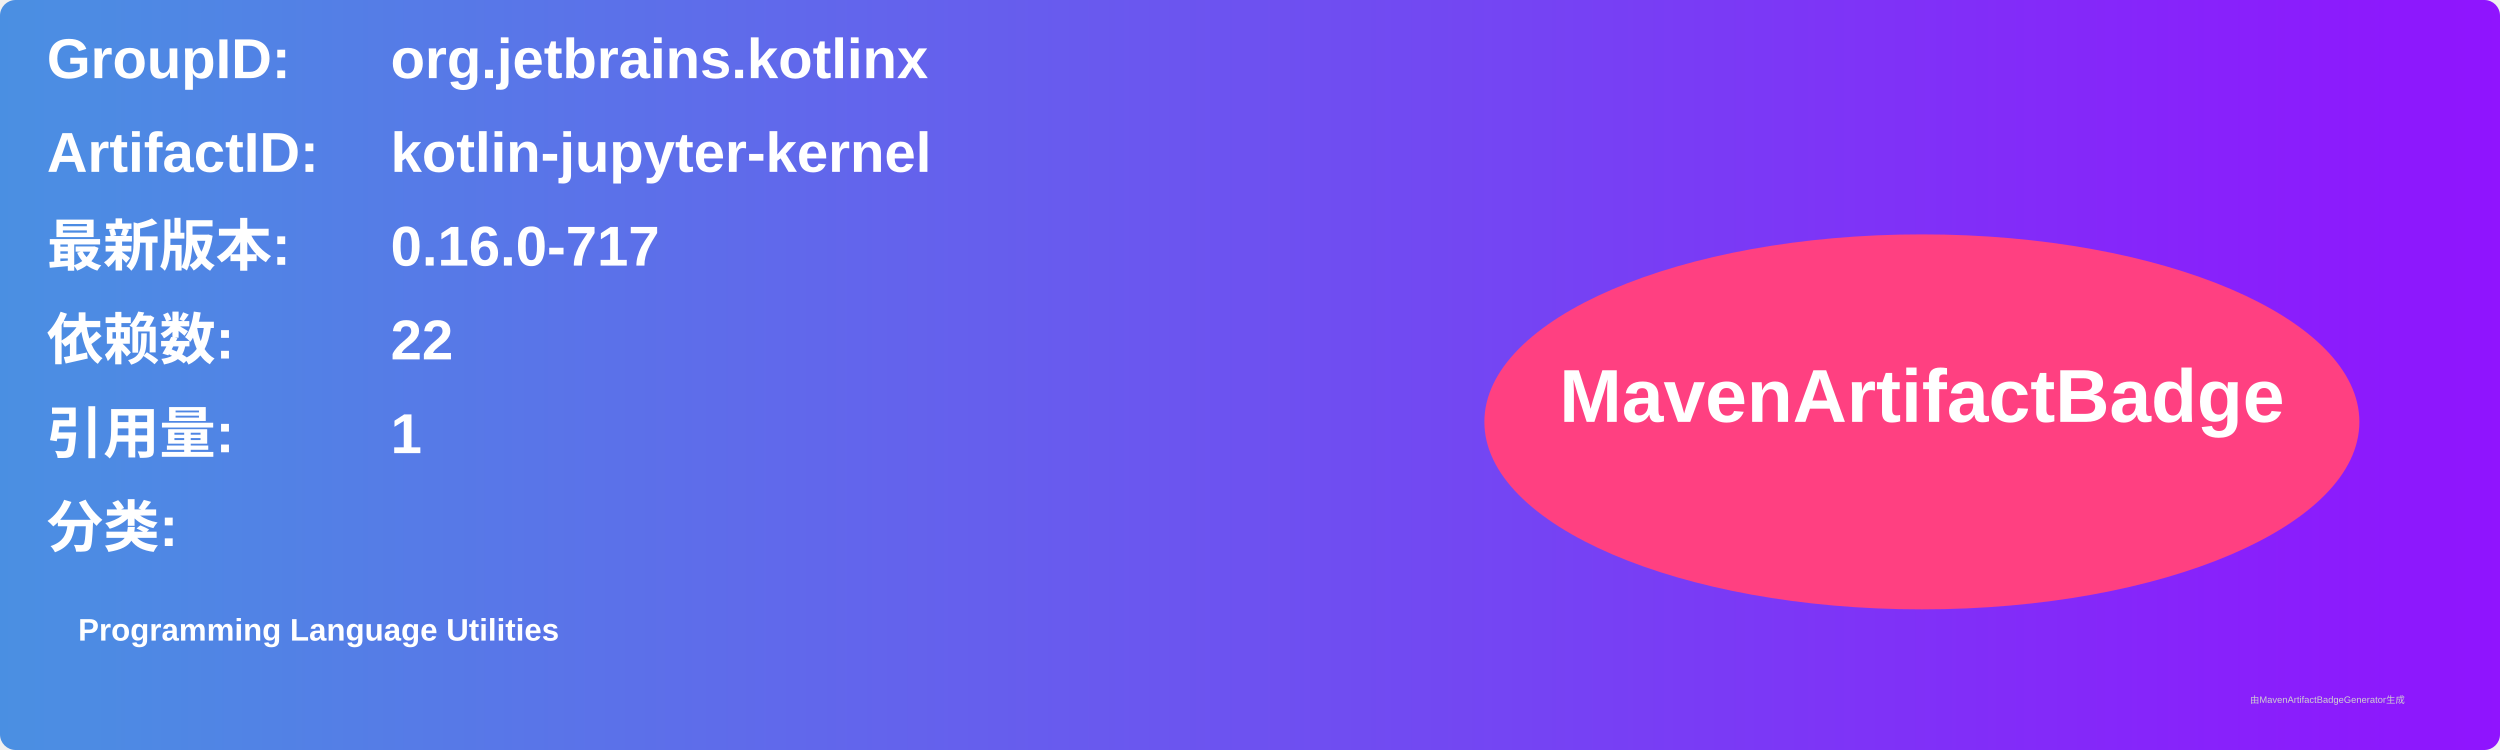
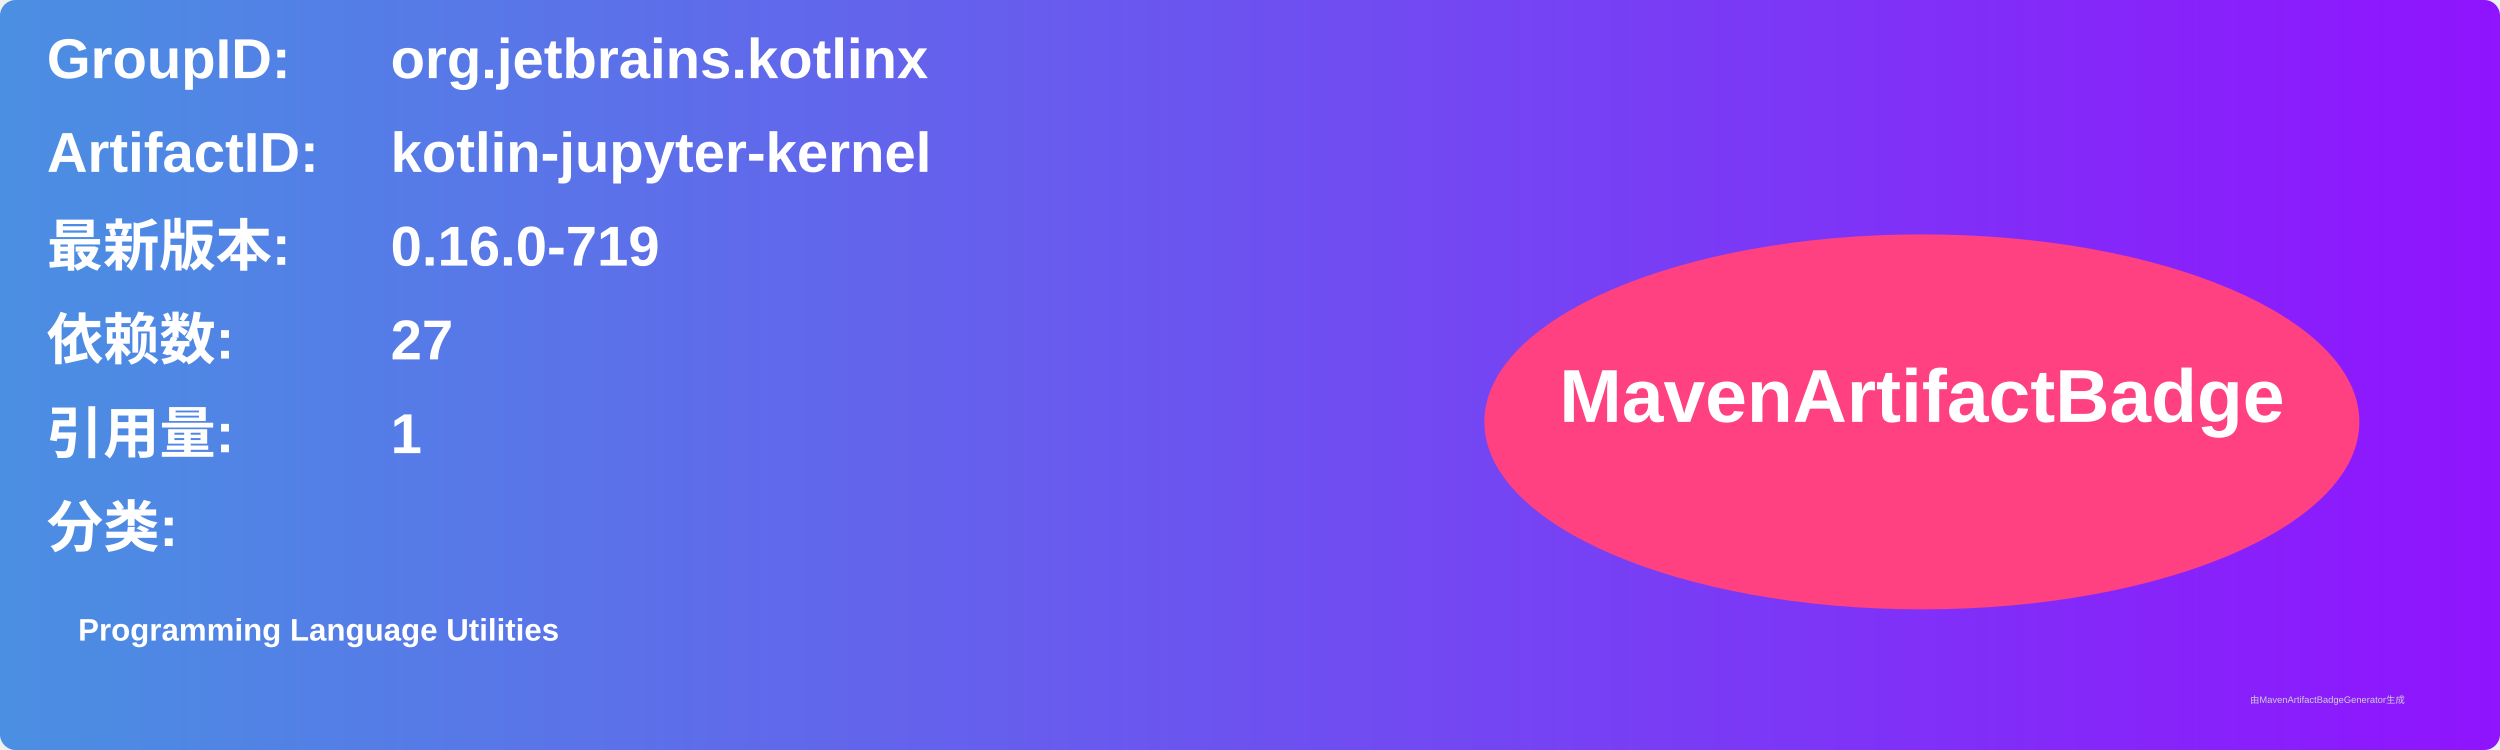
<svg xmlns="http://www.w3.org/2000/svg" width="800" height="240" viewBox="0 0 800 240">
  <linearGradient id="grad" x1="0%" y1="0%" x2="100%" y2="0%">
    <stop offset="0%" stop-color="#4a90e2" />
    <stop offset="100%" stop-color="#9013fe" />
  </linearGradient>
  <rect width="100%" height="100%" rx="5" ry="5" fill="url(#grad)" />
  <g transform="translate(15, 15)">
    <text x="0" y="10" font-family="Arial" font-size="18" fill="white" font-weight="bold" width="260">GroupID:</text>
    <text x="110" y="10" font-family="Arial" font-size="18" fill="white" font-weight="bold" width="460">org.jetbrains.kotlinx</text>
    <text x="0" y="40" font-family="Arial" font-size="18" fill="white" font-weight="bold" width="260">ArtifactID:</text>
    <text x="110" y="40" font-family="Arial" font-size="18" fill="white" font-weight="bold" width="460">kotlin-jupyter-kernel</text>
    <text x="0" y="70" font-family="Arial" font-size="18" fill="white" font-weight="bold">最新版本:</text>
    <text x="110" y="70" font-family="Arial" font-size="18" fill="white" font-weight="bold">
-       <tspan font-weight="bold">0.16.0-717</tspan>
+       <tspan font-weight="bold">0.16.0-719</tspan>
    </text>
    <text x="0" y="100" font-family="Arial" font-size="18" fill="white" font-weight="bold">依赖数: </text>
    <text x="110" y="100" font-family="Arial" font-size="18" fill="white">
-       <tspan font-weight="bold">22</tspan>
+       <tspan font-weight="bold">27</tspan>
    </text>
    <text x="0" y="130" font-family="Arial" font-size="18" fill="white" font-weight="bold">引用量: </text>
    <text x="110" y="130" font-family="Arial" font-size="18" fill="white">
      <tspan font-weight="bold">1</tspan>
    </text>
    <text x="0" y="160" font-family="Arial" font-size="18" fill="white" font-weight="bold">分类:</text>
    <text x="10" y="190" font-family="Arial" font-size="10" fill="white">
      <tspan font-weight="bold">Programming Language Utilities</tspan>
    </text>
    <ellipse cx="600" cy="120" rx="140" ry="60" fill="#ff4081" />
    <text x="600" y="120" text-anchor="middle" font-family="Arial" font-size="24" fill="white" font-weight="bold">MavenArtifactBadge</text>
  </g>
  <text x="720" y="225" font-family="Arial" font-size="3" fill="#d0d0d0">由MavenArtifactBadgeGenerator生成</text>
</svg>
